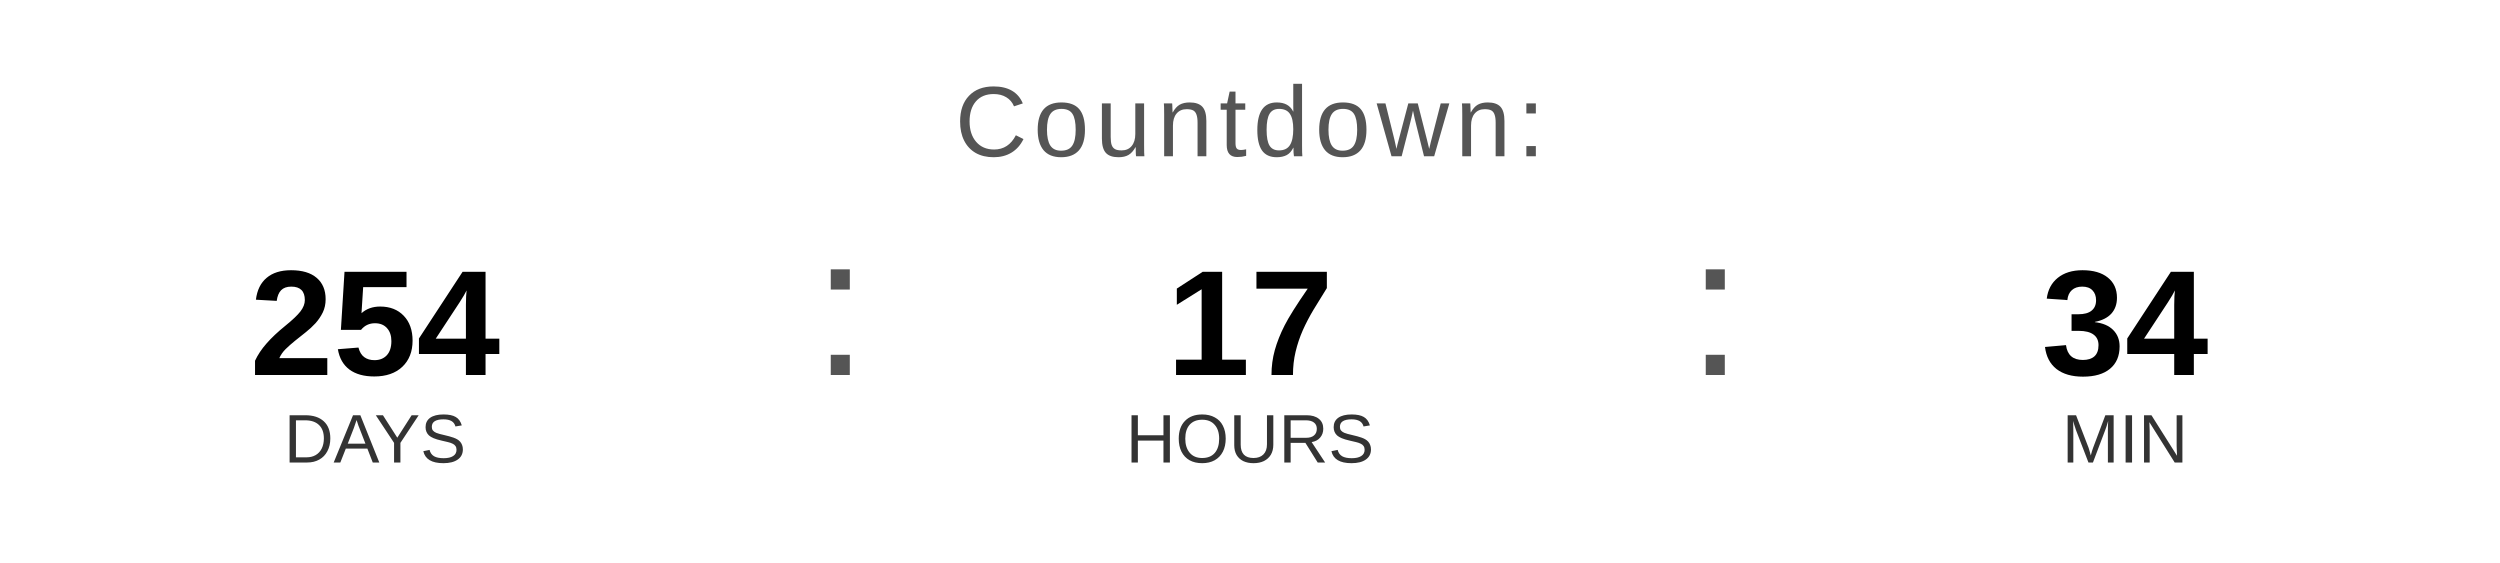
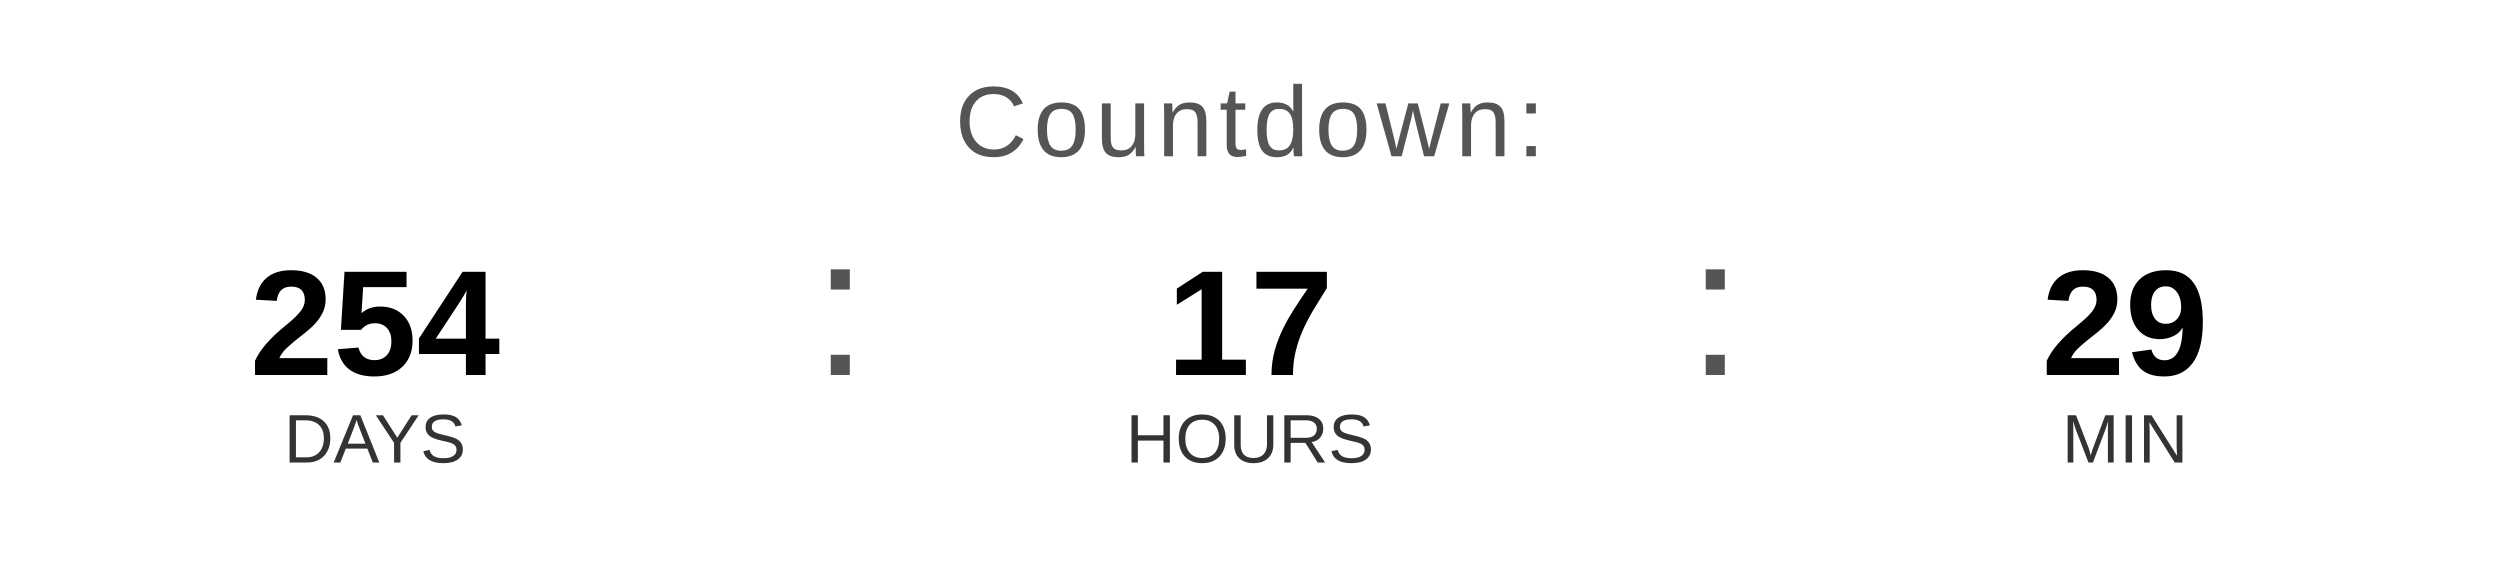
<svg xmlns="http://www.w3.org/2000/svg" width="400" height="90" viewBox="0 0 400 90">
  <text x="200" y="25" font-family="Arial, Helvetica, sans-serif" font-size="16" fill="#555555" text-anchor="middle" letter-spacing="1">
    Countdown:
  </text>
  <text x="60" y="60" font-family="Arial, Helvetica, sans-serif" font-size="24" font-weight="bold" fill="#000000" text-anchor="middle">254</text>
  <text x="60" y="74" font-family="Arial, Helvetica, sans-serif" font-size="11" fill="#333333" text-anchor="middle">DAYS</text>
  <text x="130" y="60" font-family="Arial, sans-serif" font-size="32" fill="#555555">:</text>
  <text x="200" y="60" font-family="Arial, Helvetica, sans-serif" font-size="24" font-weight="bold" fill="#000000" text-anchor="middle">17</text>
  <text x="200" y="74" font-family="Arial, Helvetica, sans-serif" font-size="11" fill="#333333" text-anchor="middle">HOURS</text>
  <text x="270" y="60" font-family="Arial, sans-serif" font-size="32" fill="#555555">:</text>
-   <text x="340" y="60" font-family="Arial, Helvetica, sans-serif" font-size="24" font-weight="bold" fill="#000000" text-anchor="middle">34</text>
+   <text x="340" y="60" font-family="Arial, Helvetica, sans-serif" font-size="24" font-weight="bold" fill="#000000" text-anchor="middle">29</text>
  <text x="340" y="74" font-family="Arial, Helvetica, sans-serif" font-size="11" fill="#333333" text-anchor="middle">MIN</text>
</svg>
